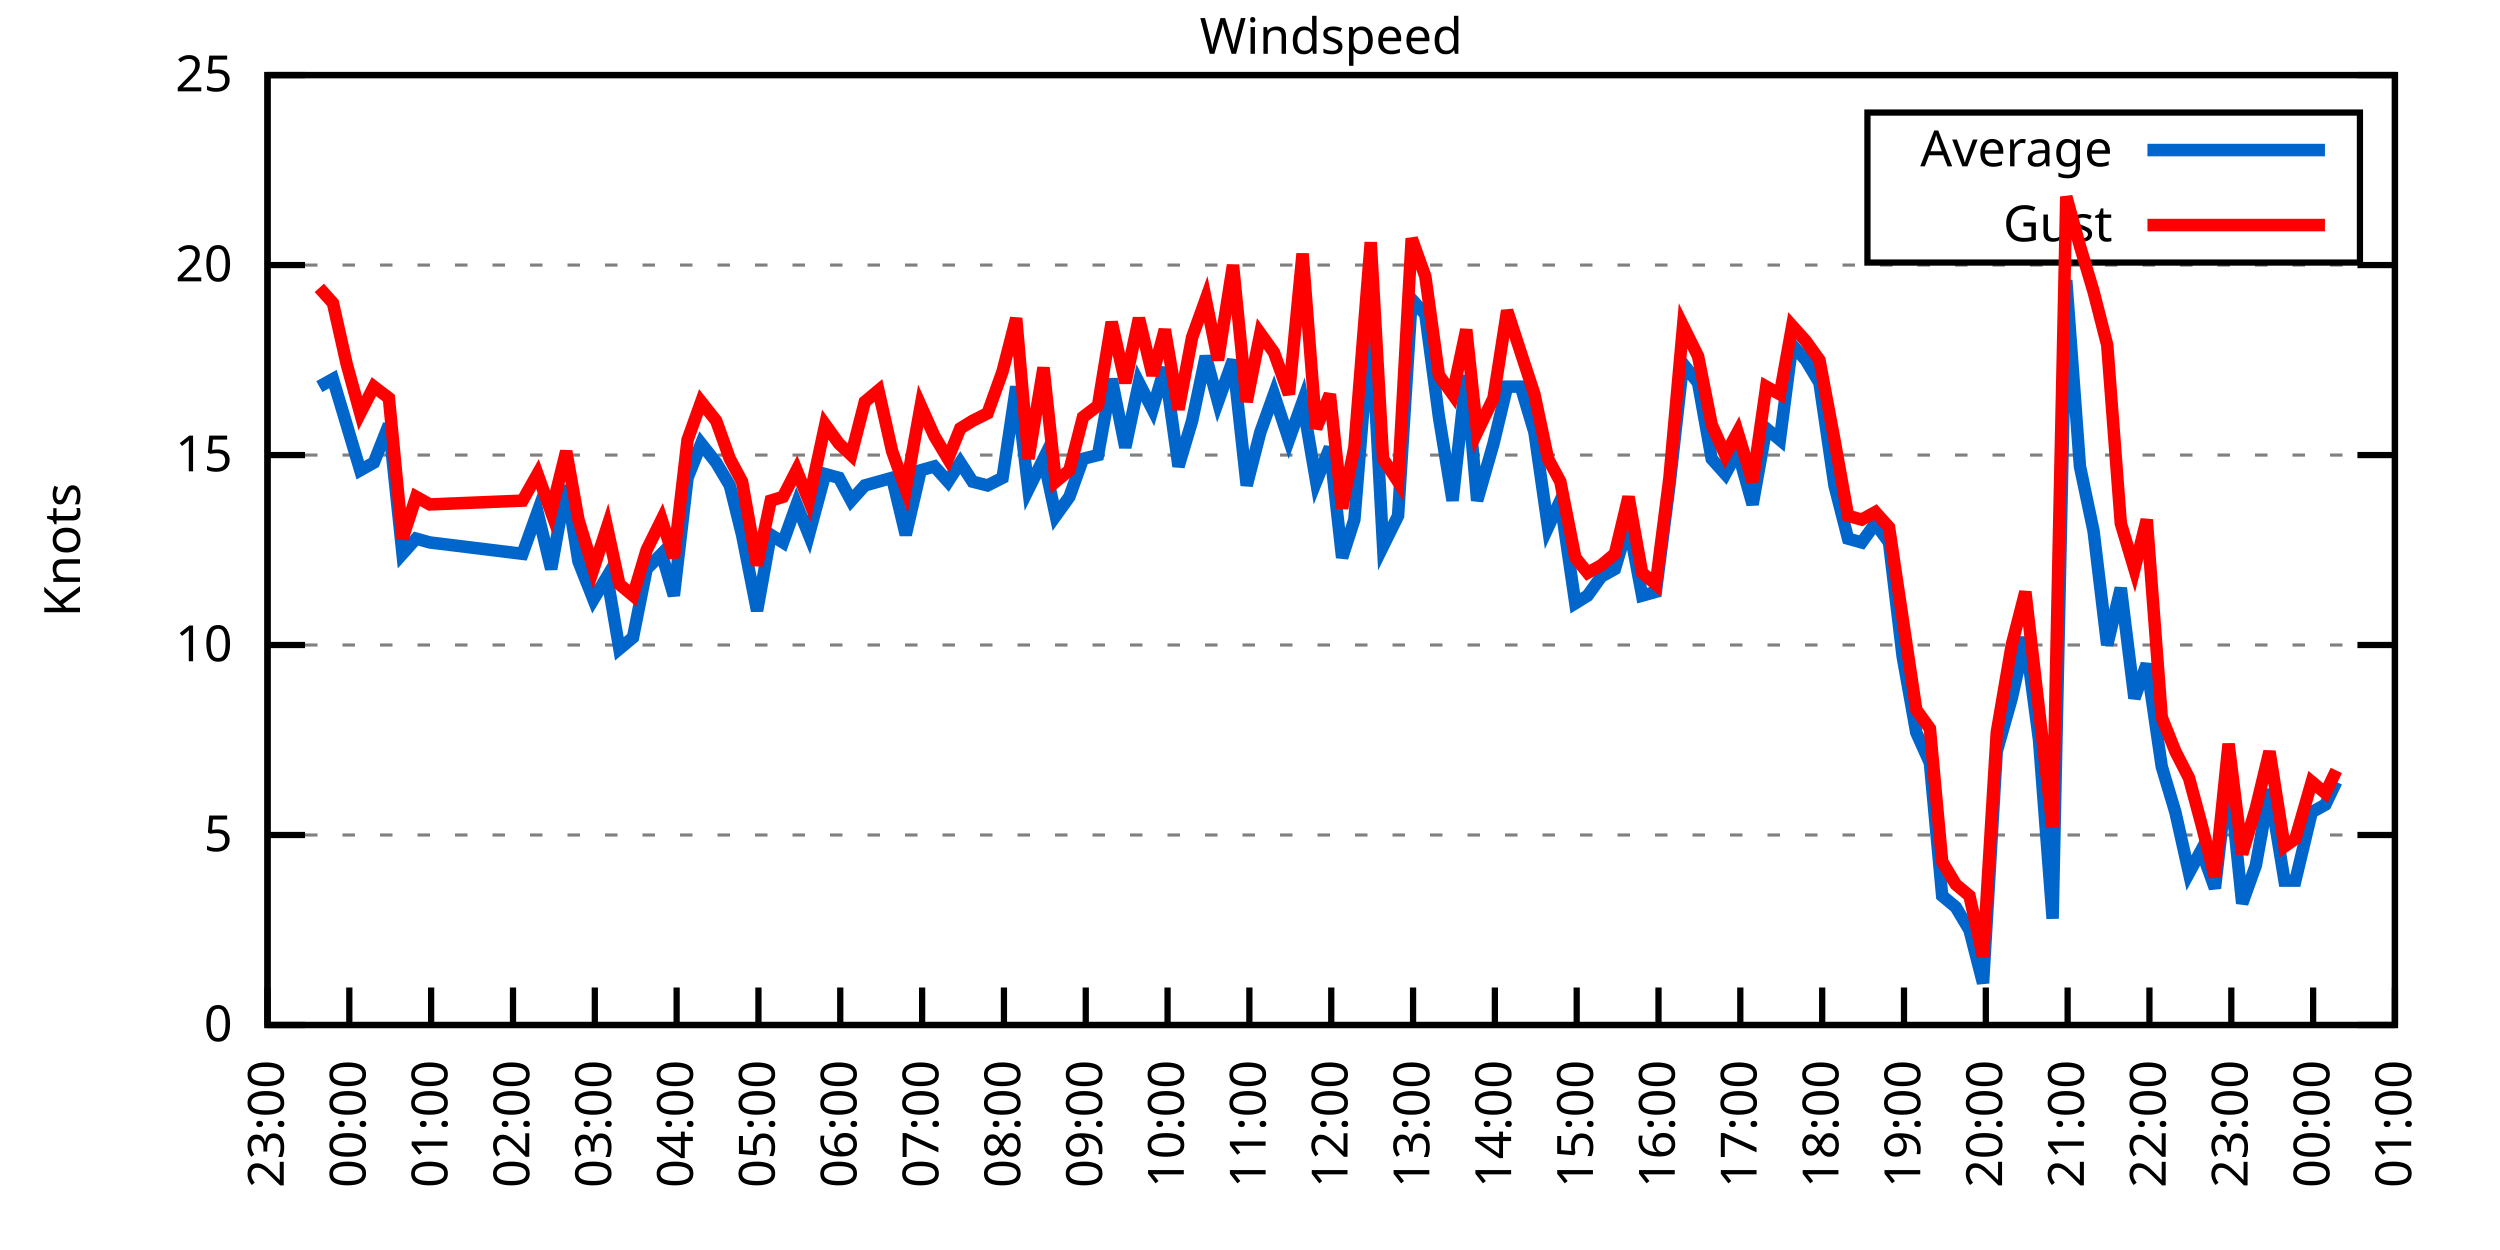
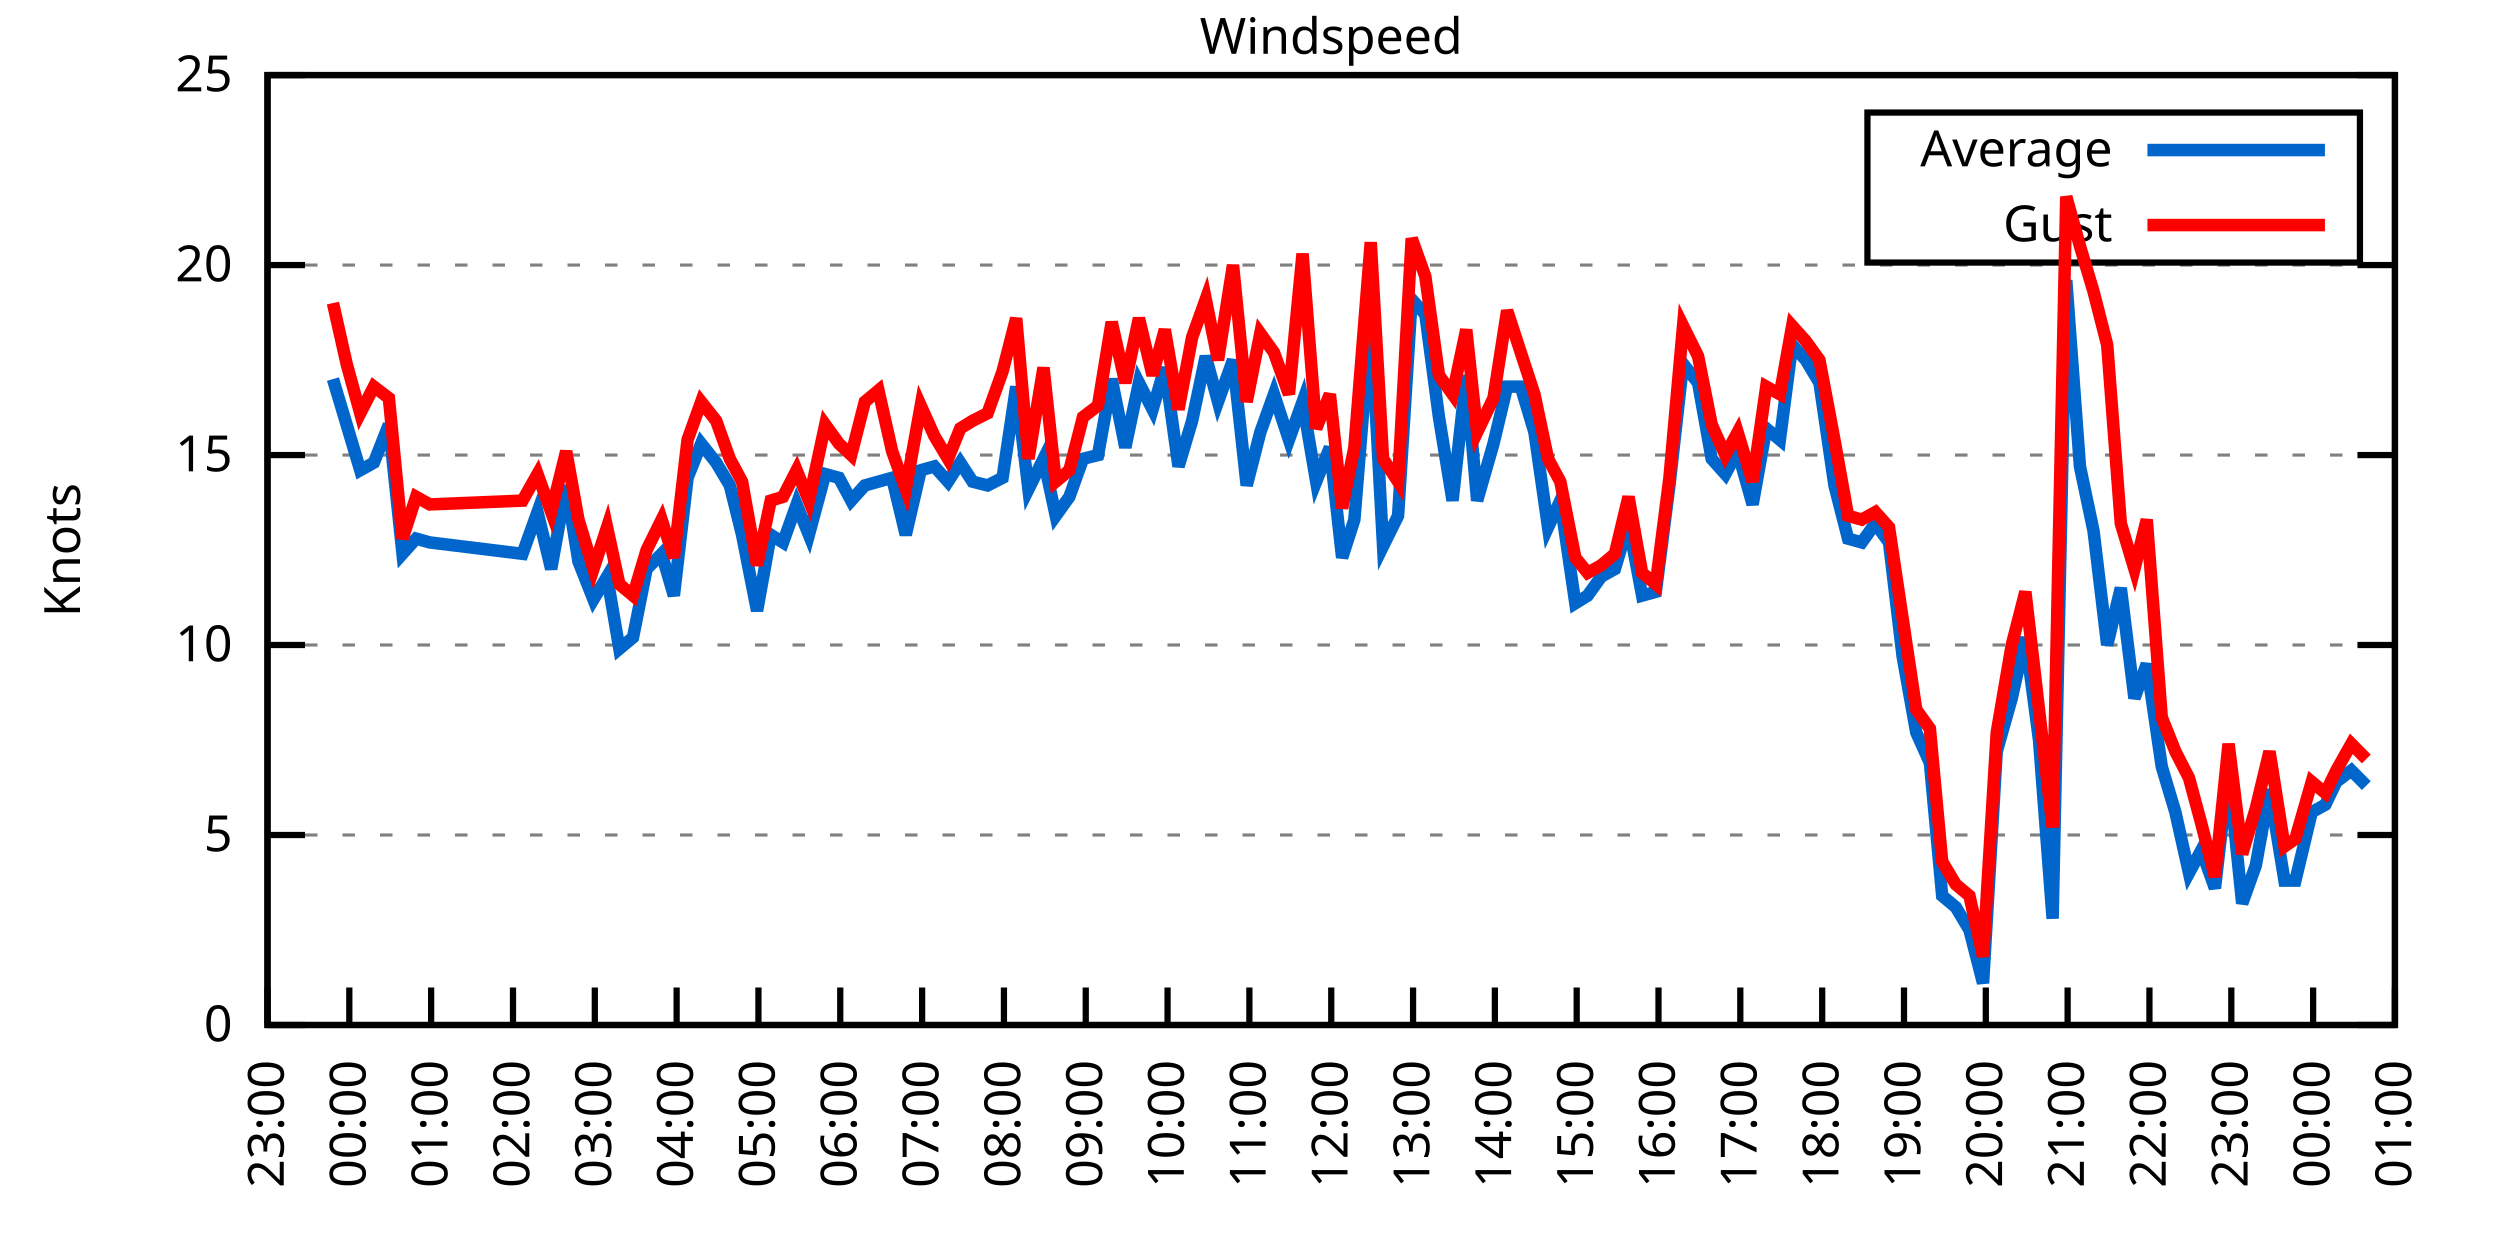
<svg xmlns="http://www.w3.org/2000/svg" xmlns:xlink="http://www.w3.org/1999/xlink" width="400" height="200" viewBox="0 0 400 200">
  <g id="gnuplot_canvas">
    <rect x="0" y="0" width="400" height="200" fill="none" />
    <defs>
      <circle id="gpDot" r="0.5" stroke-width="0.5" stroke="currentColor" />
      <path id="gpPt0" stroke-width="0.333" stroke="currentColor" d="M-1,0 h2 M0,-1 v2" />
      <path id="gpPt1" stroke-width="0.333" stroke="currentColor" d="M-1,-1 L1,1 M1,-1 L-1,1" />
      <path id="gpPt2" stroke-width="0.333" stroke="currentColor" d="M-1,0 L1,0 M0,-1 L0,1 M-1,-1 L1,1 M-1,1 L1,-1" />
      <rect id="gpPt3" stroke-width="0.333" stroke="currentColor" x="-1" y="-1" width="2" height="2" />
      <rect id="gpPt4" stroke-width="0.333" stroke="currentColor" fill="currentColor" x="-1" y="-1" width="2" height="2" />
      <circle id="gpPt5" stroke-width="0.333" stroke="currentColor" cx="0" cy="0" r="1" />
      <use xlink:href="#gpPt5" id="gpPt6" fill="currentColor" stroke="none" />
      <path id="gpPt7" stroke-width="0.333" stroke="currentColor" d="M0,-1.33 L-1.33,0.67 L1.33,0.67 z" />
      <use xlink:href="#gpPt7" id="gpPt8" fill="currentColor" stroke="none" />
      <use xlink:href="#gpPt7" id="gpPt9" stroke="currentColor" transform="rotate(180)" />
      <use xlink:href="#gpPt9" id="gpPt10" fill="currentColor" stroke="none" />
      <use xlink:href="#gpPt3" id="gpPt11" stroke="currentColor" transform="rotate(45)" />
      <use xlink:href="#gpPt11" id="gpPt12" fill="currentColor" stroke="none" />
      <path id="gpPt13" stroke-width="0.333" stroke="currentColor" d="M0,1.330 L1.265,0.411 L0.782,-1.067 L-0.782,-1.076 L-1.265,0.411 z" />
      <use xlink:href="#gpPt13" id="gpPt14" fill="currentColor" stroke="none" />
      <filter id="textbox" filterUnits="objectBoundingBox" x="0" y="0" height="1" width="1">
        <feFlood flood-color="white" flood-opacity="1" result="bgnd" />
        <feComposite in="SourceGraphic" in2="bgnd" operator="atop" />
      </filter>
      <filter id="greybox" filterUnits="objectBoundingBox" x="0" y="0" height="1" width="1">
        <feFlood flood-color="lightgrey" flood-opacity="1" result="grey" />
        <feComposite in="SourceGraphic" in2="grey" operator="atop" />
      </filter>
    </defs>
    <g fill="none" color="white" stroke="currentColor" stroke-width="1.00" stroke-linecap="butt" stroke-linejoin="miter">
</g>
    <g fill="none" color="black" stroke="currentColor" stroke-width="1.00" stroke-linecap="butt" stroke-linejoin="miter">
      <g stroke="none" shape-rendering="crispEdges">
        <polygon fill="rgb(255, 255, 255)" points="42.80,164.00 383.18,164.00 383.18,12.02 42.80,12.02 " />
      </g>
    </g>
    <g fill="none" color="black" stroke="currentColor" stroke-width="1.00" stroke-linecap="butt" stroke-linejoin="miter">
</g>
    <g fill="none" color="black" stroke="black" stroke-width="0.50" stroke-linecap="butt" stroke-linejoin="miter">
</g>
    <g fill="none" color="gray" stroke="currentColor" stroke-width="0.50" stroke-linecap="butt" stroke-linejoin="miter">
      <path stroke="gray" stroke-dasharray="2,4" class="gridline" d="M42.80,164.00 L383.19,164.00  " />
    </g>
    <g fill="none" color="gray" stroke="gray" stroke-width="1.00" stroke-linecap="butt" stroke-linejoin="miter">
</g>
    <g fill="none" color="black" stroke="currentColor" stroke-width="1.00" stroke-linecap="butt" stroke-linejoin="miter">
      <path stroke="black" d="M42.80,164.00 L48.80,164.00 M383.19,164.00 L377.19,164.00  " />
      <g transform="translate(37.20,166.60)" stroke="none" fill="black" font-family="Sans" font-size="8.00" text-anchor="end">
        <text>
          <tspan font-family="Sans"> 0</tspan>
        </text>
      </g>
    </g>
    <g fill="none" color="black" stroke="currentColor" stroke-width="1.00" stroke-linecap="butt" stroke-linejoin="miter">
</g>
    <g fill="none" color="black" stroke="black" stroke-width="0.50" stroke-linecap="butt" stroke-linejoin="miter">
</g>
    <g fill="none" color="gray" stroke="currentColor" stroke-width="0.50" stroke-linecap="butt" stroke-linejoin="miter">
      <path stroke="gray" stroke-dasharray="2,4" class="gridline" d="M42.80,133.60 L383.19,133.60  " />
    </g>
    <g fill="none" color="gray" stroke="gray" stroke-width="1.00" stroke-linecap="butt" stroke-linejoin="miter">
</g>
    <g fill="none" color="black" stroke="currentColor" stroke-width="1.00" stroke-linecap="butt" stroke-linejoin="miter">
      <path stroke="black" d="M42.80,133.60 L48.80,133.60 M383.19,133.60 L377.19,133.60  " />
      <g transform="translate(37.20,136.20)" stroke="none" fill="black" font-family="Sans" font-size="8.00" text-anchor="end">
        <text>
          <tspan font-family="Sans"> 5</tspan>
        </text>
      </g>
    </g>
    <g fill="none" color="black" stroke="currentColor" stroke-width="1.00" stroke-linecap="butt" stroke-linejoin="miter">
</g>
    <g fill="none" color="black" stroke="black" stroke-width="0.50" stroke-linecap="butt" stroke-linejoin="miter">
</g>
    <g fill="none" color="gray" stroke="currentColor" stroke-width="0.50" stroke-linecap="butt" stroke-linejoin="miter">
      <path stroke="gray" stroke-dasharray="2,4" class="gridline" d="M42.80,103.20 L383.19,103.20  " />
    </g>
    <g fill="none" color="gray" stroke="gray" stroke-width="1.00" stroke-linecap="butt" stroke-linejoin="miter">
</g>
    <g fill="none" color="black" stroke="currentColor" stroke-width="1.00" stroke-linecap="butt" stroke-linejoin="miter">
      <path stroke="black" d="M42.80,103.20 L48.80,103.20 M383.19,103.20 L377.19,103.20  " />
      <g transform="translate(37.20,105.80)" stroke="none" fill="black" font-family="Sans" font-size="8.00" text-anchor="end">
        <text>
          <tspan font-family="Sans"> 10</tspan>
        </text>
      </g>
    </g>
    <g fill="none" color="black" stroke="currentColor" stroke-width="1.00" stroke-linecap="butt" stroke-linejoin="miter">
</g>
    <g fill="none" color="black" stroke="black" stroke-width="0.50" stroke-linecap="butt" stroke-linejoin="miter">
</g>
    <g fill="none" color="gray" stroke="currentColor" stroke-width="0.50" stroke-linecap="butt" stroke-linejoin="miter">
      <path stroke="gray" stroke-dasharray="2,4" class="gridline" d="M42.80,72.81 L383.19,72.81  " />
    </g>
    <g fill="none" color="gray" stroke="gray" stroke-width="1.00" stroke-linecap="butt" stroke-linejoin="miter">
</g>
    <g fill="none" color="black" stroke="currentColor" stroke-width="1.00" stroke-linecap="butt" stroke-linejoin="miter">
      <path stroke="black" d="M42.80,72.81 L48.80,72.81 M383.19,72.81 L377.19,72.81  " />
      <g transform="translate(37.20,75.41)" stroke="none" fill="black" font-family="Sans" font-size="8.00" text-anchor="end">
        <text>
          <tspan font-family="Sans"> 15</tspan>
        </text>
      </g>
    </g>
    <g fill="none" color="black" stroke="currentColor" stroke-width="1.00" stroke-linecap="butt" stroke-linejoin="miter">
</g>
    <g fill="none" color="black" stroke="black" stroke-width="0.50" stroke-linecap="butt" stroke-linejoin="miter">
</g>
    <g fill="none" color="gray" stroke="currentColor" stroke-width="0.50" stroke-linecap="butt" stroke-linejoin="miter">
      <path stroke="gray" stroke-dasharray="2,4" class="gridline" d="M42.80,42.41 L383.19,42.41  " />
    </g>
    <g fill="none" color="gray" stroke="gray" stroke-width="1.00" stroke-linecap="butt" stroke-linejoin="miter">
</g>
    <g fill="none" color="black" stroke="currentColor" stroke-width="1.00" stroke-linecap="butt" stroke-linejoin="miter">
      <path stroke="black" d="M42.80,42.41 L48.80,42.41 M383.19,42.41 L377.19,42.41  " />
      <g transform="translate(37.20,45.01)" stroke="none" fill="black" font-family="Sans" font-size="8.00" text-anchor="end">
        <text>
          <tspan font-family="Sans"> 20</tspan>
        </text>
      </g>
    </g>
    <g fill="none" color="black" stroke="currentColor" stroke-width="1.00" stroke-linecap="butt" stroke-linejoin="miter">
</g>
    <g fill="none" color="black" stroke="black" stroke-width="0.50" stroke-linecap="butt" stroke-linejoin="miter">
</g>
    <g fill="none" color="gray" stroke="currentColor" stroke-width="0.50" stroke-linecap="butt" stroke-linejoin="miter">
      <path stroke="gray" stroke-dasharray="2,4" class="gridline" d="M42.80,12.01 L383.19,12.01  " />
    </g>
    <g fill="none" color="gray" stroke="gray" stroke-width="1.00" stroke-linecap="butt" stroke-linejoin="miter">
</g>
    <g fill="none" color="black" stroke="currentColor" stroke-width="1.00" stroke-linecap="butt" stroke-linejoin="miter">
      <path stroke="black" d="M42.80,12.01 L48.80,12.01 M383.19,12.01 L377.19,12.01  " />
      <g transform="translate(37.20,14.61)" stroke="none" fill="black" font-family="Sans" font-size="8.00" text-anchor="end">
        <text>
          <tspan font-family="Sans"> 25</tspan>
        </text>
      </g>
    </g>
    <g fill="none" color="black" stroke="currentColor" stroke-width="1.00" stroke-linecap="butt" stroke-linejoin="miter">
      <path stroke="black" d="M42.80,164.00 L42.80,158.00  " />
      <g transform="translate(45.40,169.60) rotate(270.00)" stroke="none" fill="black" font-family="Sans" font-size="8.00" text-anchor="end">
        <text>
          <tspan font-family="Sans">23:00</tspan>
        </text>
      </g>
    </g>
    <g fill="none" color="black" stroke="currentColor" stroke-width="1.00" stroke-linecap="butt" stroke-linejoin="miter">
      <path stroke="black" d="M55.89,164.00 L55.89,158.00  " />
      <g transform="translate(58.49,169.60) rotate(270.00)" stroke="none" fill="black" font-family="Sans" font-size="8.00" text-anchor="end">
        <text>
          <tspan font-family="Sans">00:00</tspan>
        </text>
      </g>
    </g>
    <g fill="none" color="black" stroke="currentColor" stroke-width="1.00" stroke-linecap="butt" stroke-linejoin="miter">
      <path stroke="black" d="M68.98,164.00 L68.98,158.00  " />
      <g transform="translate(71.58,169.60) rotate(270.00)" stroke="none" fill="black" font-family="Sans" font-size="8.00" text-anchor="end">
        <text>
          <tspan font-family="Sans">01:00</tspan>
        </text>
      </g>
    </g>
    <g fill="none" color="black" stroke="currentColor" stroke-width="1.00" stroke-linecap="butt" stroke-linejoin="miter">
      <path stroke="black" d="M82.08,164.00 L82.08,158.00  " />
      <g transform="translate(84.68,169.60) rotate(270.00)" stroke="none" fill="black" font-family="Sans" font-size="8.00" text-anchor="end">
        <text>
          <tspan font-family="Sans">02:00</tspan>
        </text>
      </g>
    </g>
    <g fill="none" color="black" stroke="currentColor" stroke-width="1.00" stroke-linecap="butt" stroke-linejoin="miter">
      <path stroke="black" d="M95.17,164.00 L95.17,158.00  " />
      <g transform="translate(97.77,169.60) rotate(270.00)" stroke="none" fill="black" font-family="Sans" font-size="8.00" text-anchor="end">
        <text>
          <tspan font-family="Sans">03:00</tspan>
        </text>
      </g>
    </g>
    <g fill="none" color="black" stroke="currentColor" stroke-width="1.00" stroke-linecap="butt" stroke-linejoin="miter">
      <path stroke="black" d="M108.26,164.00 L108.26,158.00  " />
      <g transform="translate(110.86,169.60) rotate(270.00)" stroke="none" fill="black" font-family="Sans" font-size="8.00" text-anchor="end">
        <text>
          <tspan font-family="Sans">04:00</tspan>
        </text>
      </g>
    </g>
    <g fill="none" color="black" stroke="currentColor" stroke-width="1.00" stroke-linecap="butt" stroke-linejoin="miter">
      <path stroke="black" d="M121.35,164.00 L121.35,158.00  " />
      <g transform="translate(123.95,169.60) rotate(270.00)" stroke="none" fill="black" font-family="Sans" font-size="8.00" text-anchor="end">
        <text>
          <tspan font-family="Sans">05:00</tspan>
        </text>
      </g>
    </g>
    <g fill="none" color="black" stroke="currentColor" stroke-width="1.00" stroke-linecap="butt" stroke-linejoin="miter">
      <path stroke="black" d="M134.44,164.00 L134.44,158.00  " />
      <g transform="translate(137.04,169.60) rotate(270.00)" stroke="none" fill="black" font-family="Sans" font-size="8.00" text-anchor="end">
        <text>
          <tspan font-family="Sans">06:00</tspan>
        </text>
      </g>
    </g>
    <g fill="none" color="black" stroke="currentColor" stroke-width="1.00" stroke-linecap="butt" stroke-linejoin="miter">
      <path stroke="black" d="M147.54,164.00 L147.54,158.00  " />
      <g transform="translate(150.14,169.60) rotate(270.00)" stroke="none" fill="black" font-family="Sans" font-size="8.00" text-anchor="end">
        <text>
          <tspan font-family="Sans">07:00</tspan>
        </text>
      </g>
    </g>
    <g fill="none" color="black" stroke="currentColor" stroke-width="1.00" stroke-linecap="butt" stroke-linejoin="miter">
      <path stroke="black" d="M160.63,164.00 L160.63,158.00  " />
      <g transform="translate(163.23,169.60) rotate(270.00)" stroke="none" fill="black" font-family="Sans" font-size="8.00" text-anchor="end">
        <text>
          <tspan font-family="Sans">08:00</tspan>
        </text>
      </g>
    </g>
    <g fill="none" color="black" stroke="currentColor" stroke-width="1.00" stroke-linecap="butt" stroke-linejoin="miter">
      <path stroke="black" d="M173.72,164.00 L173.72,158.00  " />
      <g transform="translate(176.32,169.60) rotate(270.00)" stroke="none" fill="black" font-family="Sans" font-size="8.00" text-anchor="end">
        <text>
          <tspan font-family="Sans">09:00</tspan>
        </text>
      </g>
    </g>
    <g fill="none" color="black" stroke="currentColor" stroke-width="1.00" stroke-linecap="butt" stroke-linejoin="miter">
      <path stroke="black" d="M186.81,164.00 L186.81,158.00  " />
      <g transform="translate(189.41,169.60) rotate(270.00)" stroke="none" fill="black" font-family="Sans" font-size="8.00" text-anchor="end">
        <text>
          <tspan font-family="Sans">10:00</tspan>
        </text>
      </g>
    </g>
    <g fill="none" color="black" stroke="currentColor" stroke-width="1.00" stroke-linecap="butt" stroke-linejoin="miter">
      <path stroke="black" d="M199.90,164.00 L199.90,158.00  " />
      <g transform="translate(202.50,169.60) rotate(270.00)" stroke="none" fill="black" font-family="Sans" font-size="8.00" text-anchor="end">
        <text>
          <tspan font-family="Sans">11:00</tspan>
        </text>
      </g>
    </g>
    <g fill="none" color="black" stroke="currentColor" stroke-width="1.00" stroke-linecap="butt" stroke-linejoin="miter">
      <path stroke="black" d="M213.00,164.00 L213.00,158.00  " />
      <g transform="translate(215.60,169.60) rotate(270.00)" stroke="none" fill="black" font-family="Sans" font-size="8.00" text-anchor="end">
        <text>
          <tspan font-family="Sans">12:00</tspan>
        </text>
      </g>
    </g>
    <g fill="none" color="black" stroke="currentColor" stroke-width="1.00" stroke-linecap="butt" stroke-linejoin="miter">
      <path stroke="black" d="M226.09,164.00 L226.09,158.00  " />
      <g transform="translate(228.69,169.60) rotate(270.00)" stroke="none" fill="black" font-family="Sans" font-size="8.00" text-anchor="end">
        <text>
          <tspan font-family="Sans">13:00</tspan>
        </text>
      </g>
    </g>
    <g fill="none" color="black" stroke="currentColor" stroke-width="1.00" stroke-linecap="butt" stroke-linejoin="miter">
      <path stroke="black" d="M239.18,164.00 L239.18,158.00  " />
      <g transform="translate(241.78,169.60) rotate(270.00)" stroke="none" fill="black" font-family="Sans" font-size="8.00" text-anchor="end">
        <text>
          <tspan font-family="Sans">14:00</tspan>
        </text>
      </g>
    </g>
    <g fill="none" color="black" stroke="currentColor" stroke-width="1.00" stroke-linecap="butt" stroke-linejoin="miter">
      <path stroke="black" d="M252.27,164.00 L252.27,158.00  " />
      <g transform="translate(254.87,169.60) rotate(270.00)" stroke="none" fill="black" font-family="Sans" font-size="8.00" text-anchor="end">
        <text>
          <tspan font-family="Sans">15:00</tspan>
        </text>
      </g>
    </g>
    <g fill="none" color="black" stroke="currentColor" stroke-width="1.00" stroke-linecap="butt" stroke-linejoin="miter">
      <path stroke="black" d="M265.36,164.00 L265.36,158.00  " />
      <g transform="translate(267.96,169.60) rotate(270.00)" stroke="none" fill="black" font-family="Sans" font-size="8.00" text-anchor="end">
        <text>
          <tspan font-family="Sans">16:00</tspan>
        </text>
      </g>
    </g>
    <g fill="none" color="black" stroke="currentColor" stroke-width="1.00" stroke-linecap="butt" stroke-linejoin="miter">
      <path stroke="black" d="M278.45,164.00 L278.45,158.00  " />
      <g transform="translate(281.05,169.60) rotate(270.00)" stroke="none" fill="black" font-family="Sans" font-size="8.00" text-anchor="end">
        <text>
          <tspan font-family="Sans">17:00</tspan>
        </text>
      </g>
    </g>
    <g fill="none" color="black" stroke="currentColor" stroke-width="1.00" stroke-linecap="butt" stroke-linejoin="miter">
      <path stroke="black" d="M291.55,164.00 L291.55,158.00  " />
      <g transform="translate(294.15,169.60) rotate(270.00)" stroke="none" fill="black" font-family="Sans" font-size="8.00" text-anchor="end">
        <text>
          <tspan font-family="Sans">18:00</tspan>
        </text>
      </g>
    </g>
    <g fill="none" color="black" stroke="currentColor" stroke-width="1.00" stroke-linecap="butt" stroke-linejoin="miter">
      <path stroke="black" d="M304.64,164.00 L304.64,158.00  " />
      <g transform="translate(307.24,169.60) rotate(270.00)" stroke="none" fill="black" font-family="Sans" font-size="8.00" text-anchor="end">
        <text>
          <tspan font-family="Sans">19:00</tspan>
        </text>
      </g>
    </g>
    <g fill="none" color="black" stroke="currentColor" stroke-width="1.00" stroke-linecap="butt" stroke-linejoin="miter">
      <path stroke="black" d="M317.73,164.00 L317.73,158.00  " />
      <g transform="translate(320.33,169.60) rotate(270.00)" stroke="none" fill="black" font-family="Sans" font-size="8.00" text-anchor="end">
        <text>
          <tspan font-family="Sans">20:00</tspan>
        </text>
      </g>
    </g>
    <g fill="none" color="black" stroke="currentColor" stroke-width="1.00" stroke-linecap="butt" stroke-linejoin="miter">
      <path stroke="black" d="M330.82,164.00 L330.82,158.00  " />
      <g transform="translate(333.42,169.60) rotate(270.00)" stroke="none" fill="black" font-family="Sans" font-size="8.00" text-anchor="end">
        <text>
          <tspan font-family="Sans">21:00</tspan>
        </text>
      </g>
    </g>
    <g fill="none" color="black" stroke="currentColor" stroke-width="1.00" stroke-linecap="butt" stroke-linejoin="miter">
      <path stroke="black" d="M343.91,164.00 L343.91,158.00  " />
      <g transform="translate(346.51,169.60) rotate(270.00)" stroke="none" fill="black" font-family="Sans" font-size="8.00" text-anchor="end">
        <text>
          <tspan font-family="Sans">22:00</tspan>
        </text>
      </g>
    </g>
    <g fill="none" color="black" stroke="currentColor" stroke-width="1.00" stroke-linecap="butt" stroke-linejoin="miter">
      <path stroke="black" d="M357.01,164.00 L357.01,158.00  " />
      <g transform="translate(359.61,169.60) rotate(270.00)" stroke="none" fill="black" font-family="Sans" font-size="8.00" text-anchor="end">
        <text>
          <tspan font-family="Sans">23:00</tspan>
        </text>
      </g>
    </g>
    <g fill="none" color="black" stroke="currentColor" stroke-width="1.00" stroke-linecap="butt" stroke-linejoin="miter">
      <path stroke="black" d="M370.10,164.00 L370.10,158.00  " />
      <g transform="translate(372.70,169.60) rotate(270.00)" stroke="none" fill="black" font-family="Sans" font-size="8.00" text-anchor="end">
        <text>
          <tspan font-family="Sans">00:00</tspan>
        </text>
      </g>
    </g>
    <g fill="none" color="black" stroke="currentColor" stroke-width="1.00" stroke-linecap="butt" stroke-linejoin="miter">
      <path stroke="black" d="M383.19,164.00 L383.19,158.00  " />
      <g transform="translate(385.79,169.60) rotate(270.00)" stroke="none" fill="black" font-family="Sans" font-size="8.00" text-anchor="end">
        <text>
          <tspan font-family="Sans">01:00</tspan>
        </text>
      </g>
    </g>
    <g fill="none" color="black" stroke="currentColor" stroke-width="1.00" stroke-linecap="butt" stroke-linejoin="miter">
</g>
    <g fill="none" color="black" stroke="currentColor" stroke-width="1.00" stroke-linecap="butt" stroke-linejoin="miter">
      <path stroke="black" d="M42.80,12.01 L42.80,164.00 L383.19,164.00 L383.19,12.01 L42.80,12.01 Z  " />
    </g>
    <g fill="none" color="black" stroke="currentColor" stroke-width="1.00" stroke-linecap="butt" stroke-linejoin="miter">
</g>
    <g fill="none" color="black" stroke="currentColor" stroke-width="1.00" stroke-linecap="butt" stroke-linejoin="miter">
      <path stroke="black" d="M298.79,42.01 L298.79,18.01 L377.59,18.01 L377.59,42.01 L298.79,42.01 Z  " />
    </g>
    <g id="Windspeed_plot_1">
      <g fill="none" color="white" stroke="black" stroke-width="2.00" stroke-linecap="butt" stroke-linejoin="miter">
</g>
      <g fill="none" color="black" stroke="currentColor" stroke-width="2.00" stroke-linecap="butt" stroke-linejoin="miter">
        <g transform="translate(337.99,26.61)" stroke="none" fill="black" font-family="Sans" font-size="8.00" text-anchor="end">
          <text>
            <tspan font-family="Sans">Average</tspan>
          </text>
        </g>
      </g>
      <g fill="none" color="black" stroke="currentColor" stroke-width="2.00" stroke-linecap="butt" stroke-linejoin="miter">
-         <path stroke="rgb(  0, 102, 204)" d="M343.59,24.01 L371.99,24.01 M51.09,61.86 L53.27,60.65 L55.46,67.94 L57.64,75.24 L59.82,74.02 L62.22,67.94   L64.40,88.61 L66.58,86.18 L68.77,86.79 L83.60,88.61 L86.00,81.93 L88.19,91.04 L90.59,77.67 L92.55,89.83   L94.95,95.91 L97.13,92.26 L99.10,103.81 L101.28,101.99 L103.46,91.04 L105.86,88.61 L107.82,95.30 L110.01,76.45   L112.19,70.98 L114.59,74.02 L116.77,77.67 L118.73,85.57 L121.13,97.73 L123.32,85.57 L125.28,86.79 L127.46,80.71   L129.42,85.57 L132.04,75.85 L134.23,76.45 L136.19,80.10 L138.37,77.67 L140.55,77.06 L142.74,76.45 L144.92,85.57   L147.32,75.24 L149.50,74.63 L151.68,77.06 L153.64,74.02 L155.61,77.06 L158.01,77.67 L160.41,76.45 L162.59,61.86   L164.55,78.28 L166.96,73.41 L168.92,82.53 L171.10,79.49 L173.28,73.41 L175.68,72.81 L177.87,60.65 L180.05,71.59   L182.23,61.25 L184.41,65.51 L186.37,58.82 L188.56,74.63 L190.74,67.33 L192.92,57.00 L194.88,64.29 L197.28,57.61   L199.47,77.67 L201.65,69.16 L203.83,63.08 L206.23,70.37 L208.41,64.29 L210.59,77.06 L212.78,71.59 L214.74,89.22   L216.70,83.14 L219.32,50.92 L221.29,87.40 L223.69,82.53 L225.87,47.88 L228.05,50.31 L230.23,66.73 L232.41,80.10   L234.60,60.04 L236.34,80.10 L238.96,70.98 L241.14,61.86 L243.32,61.86 L245.51,69.16 L247.69,84.36 L249.65,80.10   L252.05,96.52 L254.02,95.30 L256.20,92.26 L258.38,91.04 L260.56,83.75 L262.74,95.30 L264.93,94.69 L267.11,77.67   L269.29,58.21 L271.69,61.25 L273.87,73.41 L276.05,75.85 L278.02,72.20 L280.42,80.71 L282.60,68.55 L284.78,70.37   L286.75,55.18 L288.93,57.61 L291.11,61.25 L293.51,77.67 L295.69,86.18 L297.87,86.79 L300.06,83.75 L302.24,86.79   L304.42,105.03 L306.60,117.19 L308.78,122.05 L310.75,143.33 L312.93,145.15 L315.11,148.80 L317.29,157.31 L319.48,120.23   L321.88,111.72 L324.06,101.99 L326.24,118.40 L328.42,146.98 L330.60,44.84 L332.79,74.63 L334.97,84.97 L337.15,103.20   L339.33,94.08 L341.51,111.72 L343.48,106.24 L345.88,122.66 L348.06,129.95 L350.24,139.68 L352.21,136.03 L354.39,142.11   L356.57,123.27 L358.75,144.55 L360.93,138.47 L363.12,126.31 L365.52,140.90 L367.26,140.90 L369.88,129.95 L372.06,128.74   L373.81,125.09  " />
+         <path stroke="rgb(  0, 102, 204)" d="M343.59,24.01 L371.99,24.01 M53.27,60.65 L55.46,67.94 L57.64,75.24 L59.82,74.02 L62.22,67.94 L64.40,88.61   L66.58,86.18 L68.77,86.79 L83.60,88.61 L86.00,81.93 L88.19,91.04 L90.59,77.67 L92.55,89.83 L94.95,95.91   L97.13,92.26 L99.10,103.81 L101.28,101.99 L103.46,91.04 L105.86,88.61 L107.82,95.30 L110.01,76.45 L112.19,70.98   L114.59,74.02 L116.77,77.67 L118.73,85.57 L121.13,97.73 L123.32,85.57 L125.28,86.79 L127.46,80.71 L129.42,85.57   L132.04,75.85 L134.23,76.45 L136.19,80.10 L138.37,77.67 L140.55,77.06 L142.74,76.45 L144.92,85.57 L147.32,75.24   L149.50,74.63 L151.68,77.06 L153.64,74.02 L155.61,77.06 L158.01,77.67 L160.41,76.45 L162.59,61.86 L164.55,78.28   L166.96,73.41 L168.92,82.53 L171.10,79.49 L173.28,73.41 L175.68,72.81 L177.87,60.65 L180.05,71.59 L182.23,61.25   L184.41,65.51 L186.37,58.82 L188.56,74.63 L190.74,67.33 L192.92,57.00 L194.88,64.29 L197.28,57.61 L199.47,77.67   L201.65,69.16 L203.83,63.08 L206.23,70.37 L208.41,64.29 L210.59,77.06 L212.78,71.59 L214.74,89.22 L216.70,83.14   L219.32,50.92 L221.29,87.40 L223.69,82.53 L225.87,47.88 L228.05,50.31 L230.23,66.73 L232.41,80.10 L234.60,60.04   L236.34,80.10 L238.96,70.98 L241.14,61.86 L243.32,61.86 L245.51,69.16 L247.69,84.36 L249.65,80.10 L252.05,96.52   L254.02,95.30 L256.20,92.26 L258.38,91.04 L260.56,83.75 L262.74,95.30 L264.93,94.69 L267.11,77.67 L269.29,58.21   L271.69,61.25 L273.87,73.41 L276.05,75.85 L278.02,72.20 L280.42,80.71 L282.60,68.55 L284.78,70.37 L286.75,55.18   L288.93,57.61 L291.11,61.25 L293.51,77.67 L295.69,86.18 L297.87,86.79 L300.06,83.75 L302.24,86.79 L304.42,105.03   L306.60,117.19 L308.78,122.05 L310.75,143.33 L312.93,145.15 L315.11,148.80 L317.29,157.31 L319.48,120.23 L321.88,111.72   L324.06,101.99 L326.24,118.40 L328.42,146.98 L330.60,44.84 L332.79,74.63 L334.97,84.97 L337.15,103.20 L339.33,94.08   L341.51,111.72 L343.48,106.24 L345.88,122.66 L348.06,129.95 L350.24,139.68 L352.21,136.03 L354.39,142.11 L356.57,123.27   L358.75,144.55 L360.93,138.47 L363.12,126.31 L365.52,140.90 L367.26,140.90 L369.88,129.95 L372.06,128.74 L373.81,125.09   L376.21,123.27 L378.61,125.70  " />
      </g>
    </g>
    <g id="Windspeed_plot_2">
      <g fill="none" color="black" stroke="currentColor" stroke-width="2.00" stroke-linecap="butt" stroke-linejoin="miter">
        <g transform="translate(337.99,38.61)" stroke="none" fill="black" font-family="Sans" font-size="8.00" text-anchor="end">
          <text>
            <tspan font-family="Sans">Gust</tspan>
          </text>
        </g>
      </g>
      <g fill="none" color="black" stroke="currentColor" stroke-width="2.00" stroke-linecap="butt" stroke-linejoin="miter">
-         <path stroke="rgb(255,   0,   0)" d="M343.59,36.01 L371.99,36.01 M51.09,46.06 L53.27,48.49 L55.46,58.21 L57.64,66.12 L59.82,61.86 L62.22,63.69   L64.40,86.18 L66.58,79.49 L68.77,80.71 L83.60,80.10 L86.00,75.85 L88.19,81.93 L90.59,72.20 L92.55,83.14   L94.95,91.04 L97.13,84.36 L99.10,93.48 L101.28,95.30 L103.46,88.00 L105.86,83.14 L107.82,89.22 L110.01,70.37   L112.19,64.29 L114.59,67.33 L116.77,73.41 L118.73,77.06 L121.13,90.44 L123.32,80.10 L125.28,79.49 L127.46,75.24   L129.42,80.10 L132.04,67.94 L134.23,70.98 L136.19,72.81 L138.37,64.29 L140.55,62.47 L142.74,72.20 L144.92,78.28   L147.32,64.90 L149.50,69.77 L151.68,73.41 L153.64,68.55 L155.61,67.33 L158.01,66.12 L160.41,59.43 L162.59,50.92   L164.55,73.41 L166.96,58.82 L168.92,77.06 L171.10,75.24 L173.28,66.73 L175.68,64.90 L177.87,51.53 L180.05,61.25   L182.23,50.92 L184.41,60.04 L186.37,52.74 L188.56,65.51 L190.74,53.96 L192.92,47.88 L194.88,57.61 L197.28,42.41   L199.47,64.29 L201.65,53.35 L203.83,56.39 L206.23,63.08 L208.41,40.58 L210.59,68.55 L212.78,63.08 L214.74,81.32   L216.70,71.59 L219.32,38.76 L221.29,73.41 L223.69,77.06 L225.87,38.15 L228.05,44.23 L230.23,60.04 L232.41,63.08   L234.60,52.74 L236.34,69.16 L238.96,63.69 L241.14,49.70 L243.32,56.39 L245.51,63.08 L247.69,73.41 L249.65,77.06   L252.05,89.22 L254.02,91.65 L256.20,90.44 L258.38,88.61 L260.56,79.49 L262.74,91.65 L264.93,93.48 L267.11,76.45   L269.29,52.14 L271.69,57.00 L273.87,67.94 L276.05,72.81 L278.02,69.16 L280.42,77.06 L282.60,61.86 L284.78,63.08   L286.75,52.14 L288.93,54.57 L291.11,57.61 L293.51,70.37 L295.69,82.53 L297.87,83.14 L300.06,81.93 L302.24,84.36   L304.42,98.95 L306.60,113.54 L308.78,116.58 L310.75,137.86 L312.93,141.51 L315.11,143.33 L317.29,153.06 L319.48,117.19   L321.88,103.20 L324.06,94.69 L326.24,113.54 L328.42,132.39 L330.60,31.46 L332.79,39.37 L334.97,46.66 L337.15,55.18   L339.33,83.75 L341.51,91.04 L343.48,83.14 L345.88,114.76 L348.06,120.23 L350.24,124.48 L352.21,131.78 L354.39,140.29   L356.57,119.01 L358.75,136.64 L360.93,129.35 L363.12,120.23 L365.52,135.43 L367.26,134.21 L369.88,125.09 L372.06,126.91   L373.81,123.27  " />
+         <path stroke="rgb(255,   0,   0)" d="M343.59,36.01 L371.99,36.01 M53.27,48.49 L55.46,58.21 L57.64,66.12 L59.82,61.86 L62.22,63.69 L64.40,86.18   L66.58,79.49 L68.77,80.71 L83.60,80.10 L86.00,75.85 L88.19,81.93 L90.59,72.20 L92.55,83.14 L94.95,91.04   L97.13,84.36 L99.10,93.48 L101.28,95.30 L103.46,88.00 L105.86,83.14 L107.82,89.22 L110.01,70.37 L112.19,64.29   L114.59,67.33 L116.77,73.41 L118.73,77.06 L121.13,90.44 L123.32,80.10 L125.28,79.49 L127.46,75.24 L129.42,80.10   L132.04,67.94 L134.23,70.98 L136.19,72.81 L138.37,64.29 L140.55,62.47 L142.74,72.20 L144.92,78.28 L147.32,64.90   L149.50,69.77 L151.68,73.41 L153.64,68.55 L155.61,67.33 L158.01,66.12 L160.41,59.43 L162.59,50.92 L164.55,73.41   L166.96,58.82 L168.92,77.06 L171.10,75.24 L173.28,66.73 L175.68,64.90 L177.87,51.53 L180.05,61.25 L182.23,50.92   L184.41,60.04 L186.37,52.74 L188.56,65.51 L190.74,53.96 L192.92,47.88 L194.88,57.61 L197.28,42.41 L199.47,64.29   L201.65,53.35 L203.83,56.39 L206.23,63.08 L208.41,40.58 L210.59,68.55 L212.78,63.08 L214.74,81.32 L216.70,71.59   L219.32,38.76 L221.29,73.41 L223.69,77.06 L225.87,38.15 L228.05,44.23 L230.23,60.04 L232.41,63.08 L234.60,52.74   L236.34,69.16 L238.96,63.69 L241.14,49.70 L243.32,56.39 L245.51,63.08 L247.69,73.41 L249.65,77.06 L252.05,89.22   L254.02,91.65 L256.20,90.44 L258.38,88.61 L260.56,79.49 L262.74,91.65 L264.93,93.48 L267.11,76.45 L269.29,52.14   L271.69,57.00 L273.87,67.94 L276.05,72.81 L278.02,69.16 L280.42,77.06 L282.60,61.86 L284.78,63.08 L286.75,52.14   L288.93,54.57 L291.11,57.61 L293.51,70.37 L295.69,82.53 L297.87,83.14 L300.06,81.93 L302.24,84.36 L304.42,98.95   L306.60,113.54 L308.78,116.58 L310.75,137.86 L312.93,141.51 L315.11,143.33 L317.29,153.06 L319.48,117.19 L321.88,103.20   L324.06,94.69 L326.24,113.54 L328.42,132.39 L330.60,31.46 L332.79,39.37 L334.97,46.66 L337.15,55.18 L339.33,83.75   L341.51,91.04 L343.48,83.14 L345.88,114.76 L348.06,120.23 L350.24,124.48 L352.21,131.78 L354.39,140.29 L356.57,119.01   L358.75,136.64 L360.93,129.35 L363.12,120.23 L365.52,135.43 L367.26,134.21 L369.88,125.09 L372.06,126.91 L373.81,123.27   L376.21,119.01 L378.61,121.44  " />
      </g>
    </g>
    <g fill="none" color="black" stroke="currentColor" stroke-width="2.00" stroke-linecap="butt" stroke-linejoin="miter">
</g>
    <g fill="none" color="black" stroke="black" stroke-width="1.00" stroke-linecap="butt" stroke-linejoin="miter">
</g>
    <g fill="none" color="black" stroke="currentColor" stroke-width="1.00" stroke-linecap="butt" stroke-linejoin="miter">
      <path stroke="black" d="M42.80,12.01 L42.80,164.00 L383.19,164.00 L383.19,12.01 L42.80,12.01 Z  " />
      <g transform="translate(12.80,88.01) rotate(270.00)" stroke="none" fill="black" font-family="Sans" font-size="8.00" text-anchor="middle">
        <text>
          <tspan font-family="Sans">Knots</tspan>
        </text>
      </g>
    </g>
    <g fill="none" color="black" stroke="currentColor" stroke-width="1.00" stroke-linecap="butt" stroke-linejoin="miter">
</g>
    <g fill="none" color="black" stroke="currentColor" stroke-width="1.00" stroke-linecap="butt" stroke-linejoin="miter">
      <g transform="translate(212.99,8.61)" stroke="none" fill="black" font-family="Sans" font-size="8.00" text-anchor="middle">
        <text>
          <tspan font-family="Sans">Windspeed</tspan>
        </text>
      </g>
    </g>
    <g fill="none" color="black" stroke="currentColor" stroke-width="1.00" stroke-linecap="butt" stroke-linejoin="miter">
</g>
  </g>
</svg>
